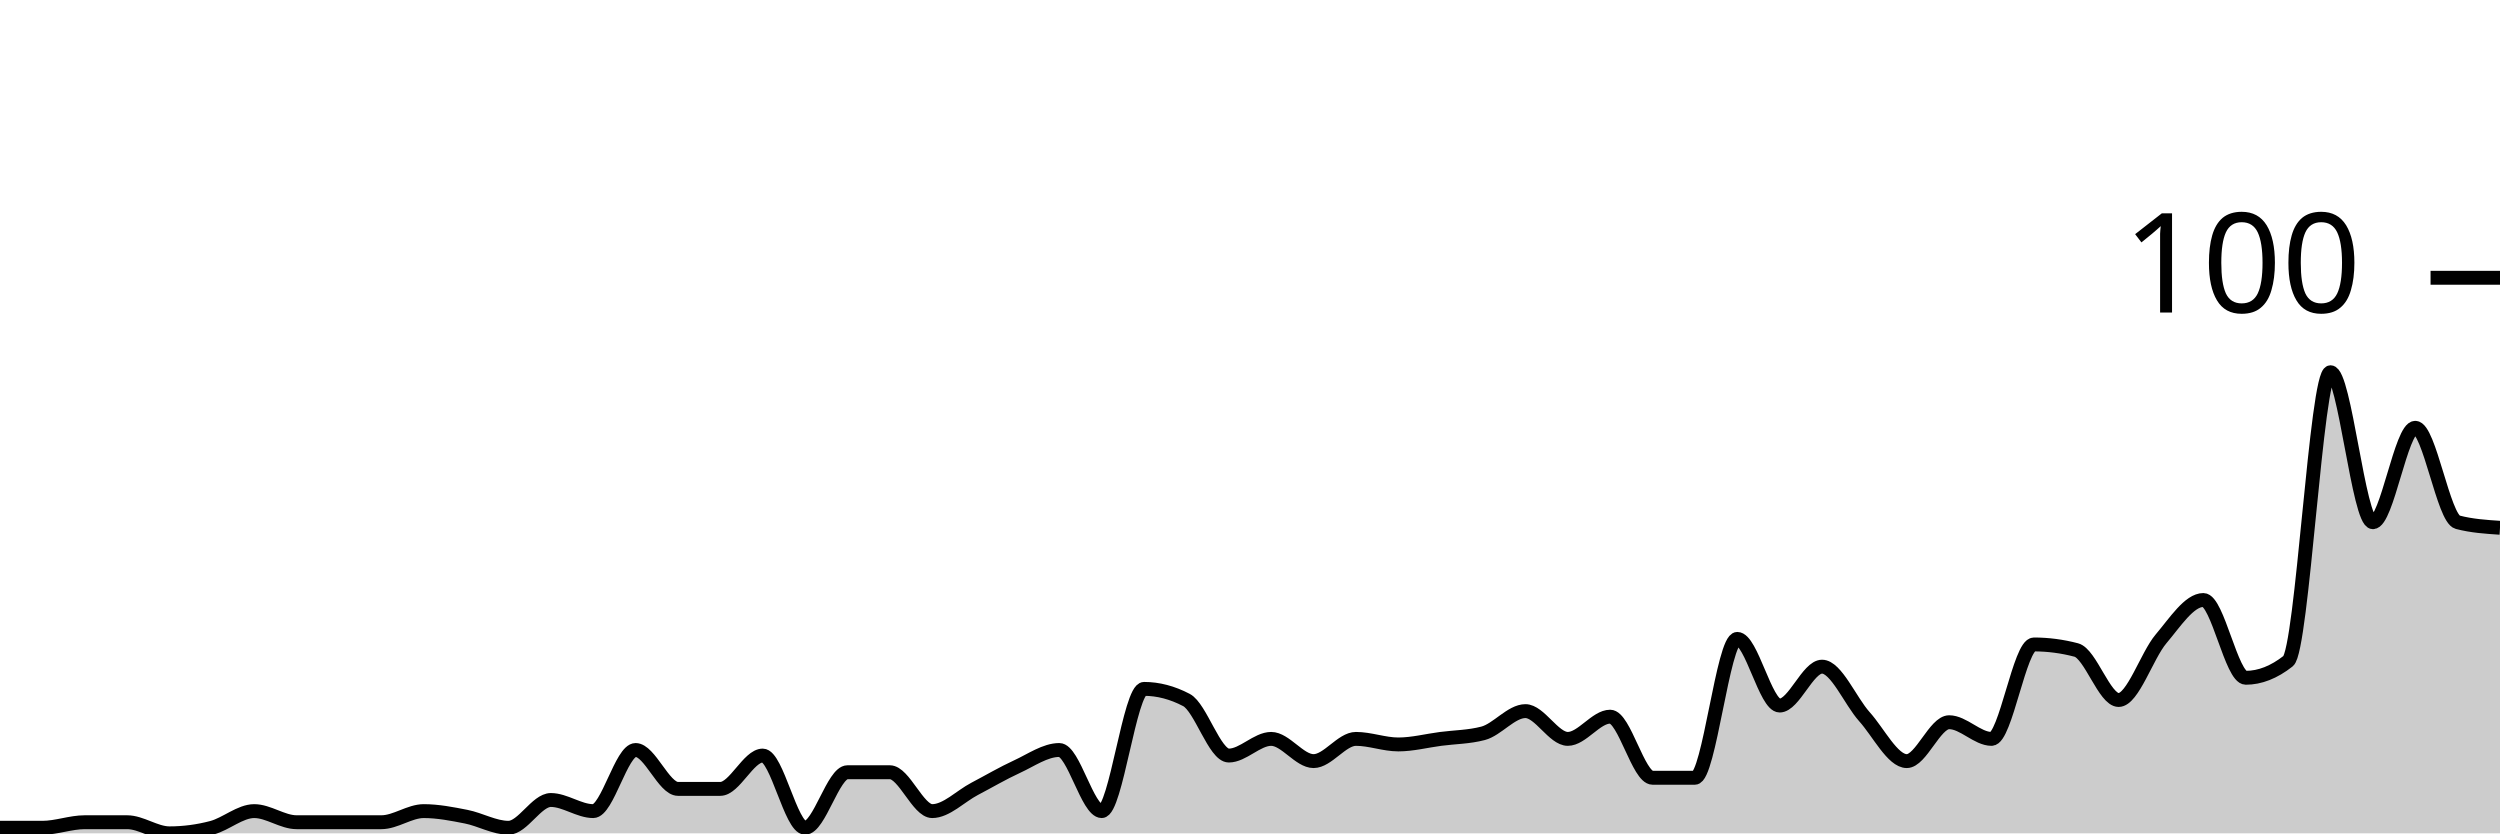
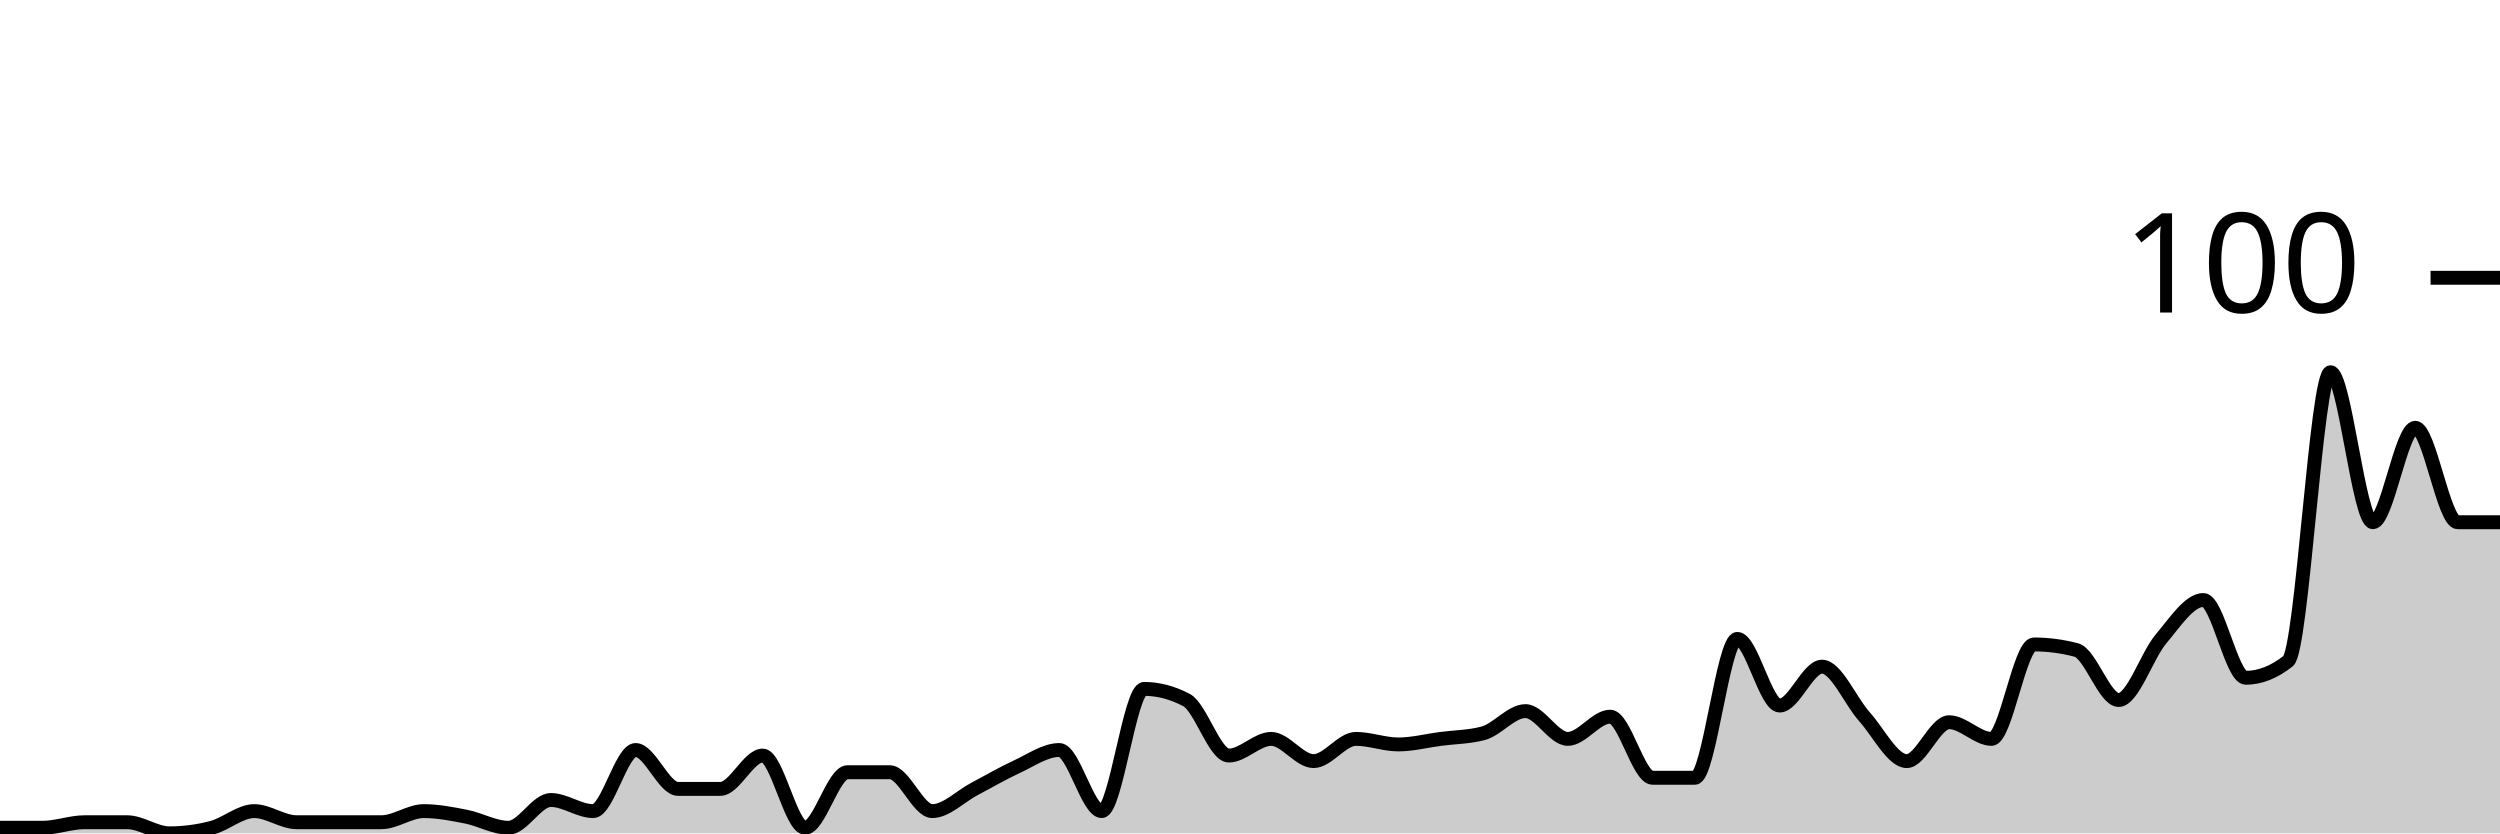
<svg xmlns="http://www.w3.org/2000/svg" viewBox="0 0 180 60">
  <g transform="translate(0,20)">
-     <path class="area" fill="rgba(0, 0, 0, 0.2)" d="M0,39.6C1.017,39.6,2.034,39.6,3.051,39.6C4.068,39.6,5.085,39.2,6.102,39.2C7.119,39.2,8.136,39.2,9.153,39.2C10.169,39.2,11.186,40,12.203,40C13.22,40,14.237,39.867,15.254,39.6C16.271,39.333,17.288,38.4,18.305,38.4C19.322,38.4,20.339,39.2,21.356,39.2C22.373,39.2,23.39,39.2,24.407,39.2C25.424,39.2,26.441,39.2,27.458,39.2C28.475,39.2,29.492,38.4,30.508,38.4C31.525,38.4,32.542,38.6,33.559,38.8C34.576,39,35.593,39.6,36.61,39.6C37.627,39.6,38.644,37.6,39.661,37.6C40.678,37.6,41.695,38.4,42.712,38.4C43.729,38.4,44.746,34,45.763,34C46.78,34,47.797,36.8,48.814,36.8C49.831,36.8,50.847,36.8,51.864,36.8C52.881,36.8,53.898,34.4,54.915,34.4C55.932,34.4,56.949,39.6,57.966,39.6C58.983,39.6,60,35.6,61.017,35.6C62.034,35.6,63.051,35.6,64.068,35.6C65.085,35.6,66.102,38.4,67.119,38.4C68.136,38.4,69.153,37.333,70.169,36.8C71.186,36.267,72.203,35.667,73.22,35.2C74.237,34.733,75.254,34,76.271,34C77.288,34,78.305,38.4,79.322,38.4C80.339,38.4,81.356,29.6,82.373,29.6C83.39,29.6,84.407,29.867,85.424,30.4C86.441,30.933,87.458,34.4,88.475,34.4C89.492,34.4,90.508,33.2,91.525,33.2C92.542,33.2,93.559,34.8,94.576,34.8C95.593,34.8,96.61,33.2,97.627,33.2C98.644,33.2,99.661,33.6,100.678,33.6C101.695,33.6,102.712,33.333,103.729,33.2C104.746,33.067,105.763,33.067,106.78,32.8C107.797,32.533,108.814,31.2,109.831,31.2C110.847,31.2,111.864,33.2,112.881,33.2C113.898,33.2,114.915,31.6,115.932,31.6C116.949,31.6,117.966,36,118.983,36C120,36,121.017,36,122.034,36C123.051,36,124.068,26,125.085,26C126.102,26,127.119,30.8,128.136,30.8C129.153,30.8,130.169,28,131.186,28C132.203,28,133.22,30.467,134.237,31.6C135.254,32.733,136.271,34.8,137.288,34.8C138.305,34.8,139.322,32,140.339,32C141.356,32,142.373,33.2,143.39,33.2C144.407,33.2,145.424,26.4,146.441,26.4C147.458,26.4,148.475,26.533,149.492,26.8C150.508,27.067,151.525,30.4,152.542,30.4C153.559,30.4,154.576,27.2,155.593,26C156.61,24.8,157.627,23.2,158.644,23.2C159.661,23.2,160.678,28.8,161.695,28.8C162.712,28.8,163.729,28.4,164.746,27.6C165.763,26.8,166.78,6.8,167.797,6.8C168.814,6.8,169.831,17.6,170.847,17.6C171.864,17.6,172.881,10.8,173.898,10.8C174.915,10.8,175.932,17.333,176.949,17.6C177.966,17.867,178.983,17.933,180,18L180,40C178.983,40,177.966,40,176.949,40C175.932,40,174.915,40,173.898,40C172.881,40,171.864,40,170.847,40C169.831,40,168.814,40,167.797,40C166.78,40,165.763,40,164.746,40C163.729,40,162.712,40,161.695,40C160.678,40,159.661,40,158.644,40C157.627,40,156.61,40,155.593,40C154.576,40,153.559,40,152.542,40C151.525,40,150.508,40,149.492,40C148.475,40,147.458,40,146.441,40C145.424,40,144.407,40,143.39,40C142.373,40,141.356,40,140.339,40C139.322,40,138.305,40,137.288,40C136.271,40,135.254,40,134.237,40C133.22,40,132.203,40,131.186,40C130.169,40,129.153,40,128.136,40C127.119,40,126.102,40,125.085,40C124.068,40,123.051,40,122.034,40C121.017,40,120,40,118.983,40C117.966,40,116.949,40,115.932,40C114.915,40,113.898,40,112.881,40C111.864,40,110.847,40,109.831,40C108.814,40,107.797,40,106.78,40C105.763,40,104.746,40,103.729,40C102.712,40,101.695,40,100.678,40C99.661,40,98.644,40,97.627,40C96.61,40,95.593,40,94.576,40C93.559,40,92.542,40,91.525,40C90.508,40,89.492,40,88.475,40C87.458,40,86.441,40,85.424,40C84.407,40,83.39,40,82.373,40C81.356,40,80.339,40,79.322,40C78.305,40,77.288,40,76.271,40C75.254,40,74.237,40,73.22,40C72.203,40,71.186,40,70.169,40C69.153,40,68.136,40,67.119,40C66.102,40,65.085,40,64.068,40C63.051,40,62.034,40,61.017,40C60,40,58.983,40,57.966,40C56.949,40,55.932,40,54.915,40C53.898,40,52.881,40,51.864,40C50.847,40,49.831,40,48.814,40C47.797,40,46.78,40,45.763,40C44.746,40,43.729,40,42.712,40C41.695,40,40.678,40,39.661,40C38.644,40,37.627,40,36.61,40C35.593,40,34.576,40,33.559,40C32.542,40,31.525,40,30.508,40C29.492,40,28.475,40,27.458,40C26.441,40,25.424,40,24.407,40C23.39,40,22.373,40,21.356,40C20.339,40,19.322,40,18.305,40C17.288,40,16.271,40,15.254,40C14.237,40,13.22,40,12.203,40C11.186,40,10.169,40,9.153,40C8.136,40,7.119,40,6.102,40C5.085,40,4.068,40,3.051,40C2.034,40,1.017,40,0,40Z" />
-     <path class="line" stroke="black" fill="none" d="M0,39.6C1.017,39.6,2.034,39.6,3.051,39.6C4.068,39.6,5.085,39.2,6.102,39.2C7.119,39.2,8.136,39.2,9.153,39.2C10.169,39.2,11.186,40,12.203,40C13.22,40,14.237,39.867,15.254,39.6C16.271,39.333,17.288,38.4,18.305,38.4C19.322,38.4,20.339,39.2,21.356,39.2C22.373,39.2,23.39,39.2,24.407,39.2C25.424,39.2,26.441,39.2,27.458,39.2C28.475,39.2,29.492,38.4,30.508,38.4C31.525,38.4,32.542,38.6,33.559,38.8C34.576,39,35.593,39.6,36.61,39.6C37.627,39.6,38.644,37.6,39.661,37.6C40.678,37.6,41.695,38.4,42.712,38.4C43.729,38.4,44.746,34,45.763,34C46.78,34,47.797,36.8,48.814,36.8C49.831,36.8,50.847,36.8,51.864,36.8C52.881,36.8,53.898,34.4,54.915,34.4C55.932,34.4,56.949,39.6,57.966,39.6C58.983,39.6,60,35.6,61.017,35.6C62.034,35.6,63.051,35.6,64.068,35.6C65.085,35.6,66.102,38.4,67.119,38.4C68.136,38.4,69.153,37.333,70.169,36.8C71.186,36.267,72.203,35.667,73.22,35.2C74.237,34.733,75.254,34,76.271,34C77.288,34,78.305,38.4,79.322,38.4C80.339,38.4,81.356,29.6,82.373,29.6C83.39,29.6,84.407,29.867,85.424,30.4C86.441,30.933,87.458,34.4,88.475,34.4C89.492,34.4,90.508,33.2,91.525,33.2C92.542,33.2,93.559,34.8,94.576,34.8C95.593,34.8,96.61,33.2,97.627,33.2C98.644,33.2,99.661,33.6,100.678,33.6C101.695,33.6,102.712,33.333,103.729,33.2C104.746,33.067,105.763,33.067,106.78,32.8C107.797,32.533,108.814,31.2,109.831,31.2C110.847,31.2,111.864,33.2,112.881,33.2C113.898,33.2,114.915,31.6,115.932,31.6C116.949,31.6,117.966,36,118.983,36C120,36,121.017,36,122.034,36C123.051,36,124.068,26,125.085,26C126.102,26,127.119,30.8,128.136,30.8C129.153,30.8,130.169,28,131.186,28C132.203,28,133.22,30.467,134.237,31.6C135.254,32.733,136.271,34.8,137.288,34.8C138.305,34.8,139.322,32,140.339,32C141.356,32,142.373,33.2,143.39,33.2C144.407,33.2,145.424,26.4,146.441,26.4C147.458,26.4,148.475,26.533,149.492,26.8C150.508,27.067,151.525,30.4,152.542,30.4C153.559,30.4,154.576,27.2,155.593,26C156.61,24.8,157.627,23.2,158.644,23.2C159.661,23.2,160.678,28.8,161.695,28.8C162.712,28.8,163.729,28.4,164.746,27.6C165.763,26.8,166.78,6.8,167.797,6.8C168.814,6.8,169.831,17.6,170.847,17.6C171.864,17.6,172.881,10.8,173.898,10.8C174.915,10.8,175.932,17.333,176.949,17.6C177.966,17.867,178.983,17.933,180,18" />
+     <path class="area" fill="rgba(0, 0, 0, 0.2)" d="M0,39.6C1.017,39.6,2.034,39.6,3.051,39.6C4.068,39.6,5.085,39.2,6.102,39.2C7.119,39.2,8.136,39.2,9.153,39.2C10.169,39.2,11.186,40,12.203,40C13.22,40,14.237,39.867,15.254,39.6C16.271,39.333,17.288,38.4,18.305,38.4C19.322,38.4,20.339,39.2,21.356,39.2C22.373,39.2,23.39,39.2,24.407,39.2C25.424,39.2,26.441,39.2,27.458,39.2C28.475,39.2,29.492,38.4,30.508,38.4C31.525,38.4,32.542,38.6,33.559,38.8C34.576,39,35.593,39.6,36.61,39.6C37.627,39.6,38.644,37.6,39.661,37.6C40.678,37.6,41.695,38.4,42.712,38.4C43.729,38.4,44.746,34,45.763,34C46.78,34,47.797,36.8,48.814,36.8C49.831,36.8,50.847,36.8,51.864,36.8C52.881,36.8,53.898,34.4,54.915,34.4C55.932,34.4,56.949,39.6,57.966,39.6C58.983,39.6,60,35.6,61.017,35.6C62.034,35.6,63.051,35.6,64.068,35.6C65.085,35.6,66.102,38.4,67.119,38.4C68.136,38.4,69.153,37.333,70.169,36.8C71.186,36.267,72.203,35.667,73.22,35.2C74.237,34.733,75.254,34,76.271,34C77.288,34,78.305,38.4,79.322,38.4C80.339,38.4,81.356,29.6,82.373,29.6C83.39,29.6,84.407,29.867,85.424,30.4C86.441,30.933,87.458,34.4,88.475,34.4C89.492,34.4,90.508,33.2,91.525,33.2C92.542,33.2,93.559,34.8,94.576,34.8C95.593,34.8,96.61,33.2,97.627,33.2C98.644,33.2,99.661,33.6,100.678,33.6C101.695,33.6,102.712,33.333,103.729,33.2C104.746,33.067,105.763,33.067,106.78,32.8C107.797,32.533,108.814,31.2,109.831,31.2C110.847,31.2,111.864,33.2,112.881,33.2C113.898,33.2,114.915,31.6,115.932,31.6C116.949,31.6,117.966,36,118.983,36C120,36,121.017,36,122.034,36C123.051,36,124.068,26,125.085,26C126.102,26,127.119,30.8,128.136,30.8C129.153,30.8,130.169,28,131.186,28C132.203,28,133.22,30.467,134.237,31.6C135.254,32.733,136.271,34.8,137.288,34.8C138.305,34.8,139.322,32,140.339,32C141.356,32,142.373,33.2,143.39,33.2C144.407,33.2,145.424,26.4,146.441,26.4C147.458,26.4,148.475,26.533,149.492,26.8C150.508,27.067,151.525,30.4,152.542,30.4C153.559,30.4,154.576,27.2,155.593,26C156.61,24.8,157.627,23.2,158.644,23.2C159.661,23.2,160.678,28.8,161.695,28.8C162.712,28.8,163.729,28.4,164.746,27.6C165.763,26.8,166.78,6.8,167.797,6.8C168.814,6.8,169.831,17.6,170.847,17.6C171.864,17.6,172.881,10.8,173.898,10.8C174.915,10.8,175.932,17.6,176.949,17.6C177.966,17.6,178.983,17.6,180,17.6L180,40C178.983,40,177.966,40,176.949,40C175.932,40,174.915,40,173.898,40C172.881,40,171.864,40,170.847,40C169.831,40,168.814,40,167.797,40C166.78,40,165.763,40,164.746,40C163.729,40,162.712,40,161.695,40C160.678,40,159.661,40,158.644,40C157.627,40,156.61,40,155.593,40C154.576,40,153.559,40,152.542,40C151.525,40,150.508,40,149.492,40C148.475,40,147.458,40,146.441,40C145.424,40,144.407,40,143.39,40C142.373,40,141.356,40,140.339,40C139.322,40,138.305,40,137.288,40C136.271,40,135.254,40,134.237,40C133.22,40,132.203,40,131.186,40C130.169,40,129.153,40,128.136,40C127.119,40,126.102,40,125.085,40C124.068,40,123.051,40,122.034,40C121.017,40,120,40,118.983,40C117.966,40,116.949,40,115.932,40C114.915,40,113.898,40,112.881,40C111.864,40,110.847,40,109.831,40C108.814,40,107.797,40,106.78,40C105.763,40,104.746,40,103.729,40C102.712,40,101.695,40,100.678,40C99.661,40,98.644,40,97.627,40C96.61,40,95.593,40,94.576,40C93.559,40,92.542,40,91.525,40C90.508,40,89.492,40,88.475,40C87.458,40,86.441,40,85.424,40C84.407,40,83.39,40,82.373,40C81.356,40,80.339,40,79.322,40C78.305,40,77.288,40,76.271,40C75.254,40,74.237,40,73.22,40C72.203,40,71.186,40,70.169,40C69.153,40,68.136,40,67.119,40C66.102,40,65.085,40,64.068,40C63.051,40,62.034,40,61.017,40C60,40,58.983,40,57.966,40C56.949,40,55.932,40,54.915,40C53.898,40,52.881,40,51.864,40C50.847,40,49.831,40,48.814,40C47.797,40,46.78,40,45.763,40C44.746,40,43.729,40,42.712,40C41.695,40,40.678,40,39.661,40C38.644,40,37.627,40,36.61,40C35.593,40,34.576,40,33.559,40C32.542,40,31.525,40,30.508,40C29.492,40,28.475,40,27.458,40C26.441,40,25.424,40,24.407,40C23.39,40,22.373,40,21.356,40C20.339,40,19.322,40,18.305,40C17.288,40,16.271,40,15.254,40C14.237,40,13.22,40,12.203,40C11.186,40,10.169,40,9.153,40C8.136,40,7.119,40,6.102,40C5.085,40,4.068,40,3.051,40C2.034,40,1.017,40,0,40Z" />
+     <path class="line" stroke="black" fill="none" d="M0,39.6C1.017,39.6,2.034,39.6,3.051,39.6C4.068,39.6,5.085,39.2,6.102,39.2C7.119,39.2,8.136,39.2,9.153,39.2C10.169,39.2,11.186,40,12.203,40C13.22,40,14.237,39.867,15.254,39.6C16.271,39.333,17.288,38.4,18.305,38.4C19.322,38.4,20.339,39.2,21.356,39.2C22.373,39.2,23.39,39.2,24.407,39.2C25.424,39.2,26.441,39.2,27.458,39.2C28.475,39.2,29.492,38.4,30.508,38.4C31.525,38.4,32.542,38.6,33.559,38.8C34.576,39,35.593,39.6,36.61,39.6C37.627,39.6,38.644,37.6,39.661,37.6C40.678,37.6,41.695,38.4,42.712,38.4C43.729,38.4,44.746,34,45.763,34C46.78,34,47.797,36.8,48.814,36.8C49.831,36.8,50.847,36.8,51.864,36.8C52.881,36.8,53.898,34.4,54.915,34.4C55.932,34.4,56.949,39.6,57.966,39.6C58.983,39.6,60,35.6,61.017,35.6C62.034,35.6,63.051,35.6,64.068,35.6C65.085,35.6,66.102,38.4,67.119,38.4C68.136,38.4,69.153,37.333,70.169,36.8C71.186,36.267,72.203,35.667,73.22,35.2C74.237,34.733,75.254,34,76.271,34C77.288,34,78.305,38.4,79.322,38.4C80.339,38.4,81.356,29.6,82.373,29.6C83.39,29.6,84.407,29.867,85.424,30.4C86.441,30.933,87.458,34.4,88.475,34.4C89.492,34.4,90.508,33.2,91.525,33.2C92.542,33.2,93.559,34.8,94.576,34.8C95.593,34.8,96.61,33.2,97.627,33.2C98.644,33.2,99.661,33.6,100.678,33.6C101.695,33.6,102.712,33.333,103.729,33.2C104.746,33.067,105.763,33.067,106.78,32.8C107.797,32.533,108.814,31.2,109.831,31.2C110.847,31.2,111.864,33.2,112.881,33.2C113.898,33.2,114.915,31.6,115.932,31.6C116.949,31.6,117.966,36,118.983,36C120,36,121.017,36,122.034,36C123.051,36,124.068,26,125.085,26C126.102,26,127.119,30.8,128.136,30.8C129.153,30.8,130.169,28,131.186,28C132.203,28,133.22,30.467,134.237,31.6C135.254,32.733,136.271,34.8,137.288,34.8C138.305,34.8,139.322,32,140.339,32C141.356,32,142.373,33.2,143.39,33.2C144.407,33.2,145.424,26.4,146.441,26.4C147.458,26.4,148.475,26.533,149.492,26.8C150.508,27.067,151.525,30.4,152.542,30.4C153.559,30.4,154.576,27.2,155.593,26C156.61,24.8,157.627,23.2,158.644,23.2C159.661,23.2,160.678,28.8,161.695,28.8C162.712,28.8,163.729,28.4,164.746,27.6C165.763,26.8,166.78,6.8,167.797,6.8C168.814,6.8,169.831,17.6,170.847,17.6C171.864,17.6,172.881,10.8,173.898,10.8C174.915,10.8,175.932,17.6,176.949,17.6C177.966,17.6,178.983,17.6,180,17.6" />
    <path class="axis-ceiling" stroke-width="1" stroke="black" fill="none" d="M175,0L180,0" />
    <text class="axis-ceiling-label" font-family="sans-serif" text-anchor="end" font-size="10px" x="170" y="2.5">100</text>
  </g>
</svg>
